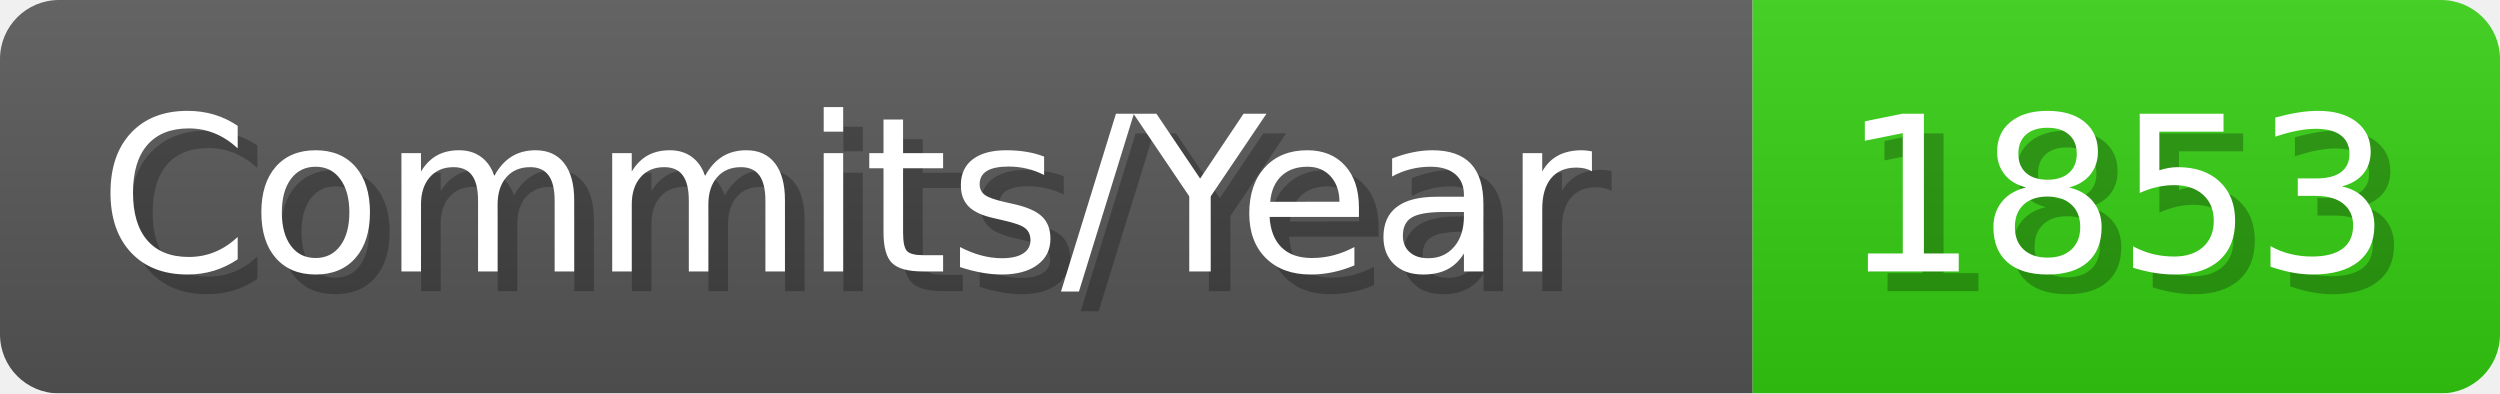
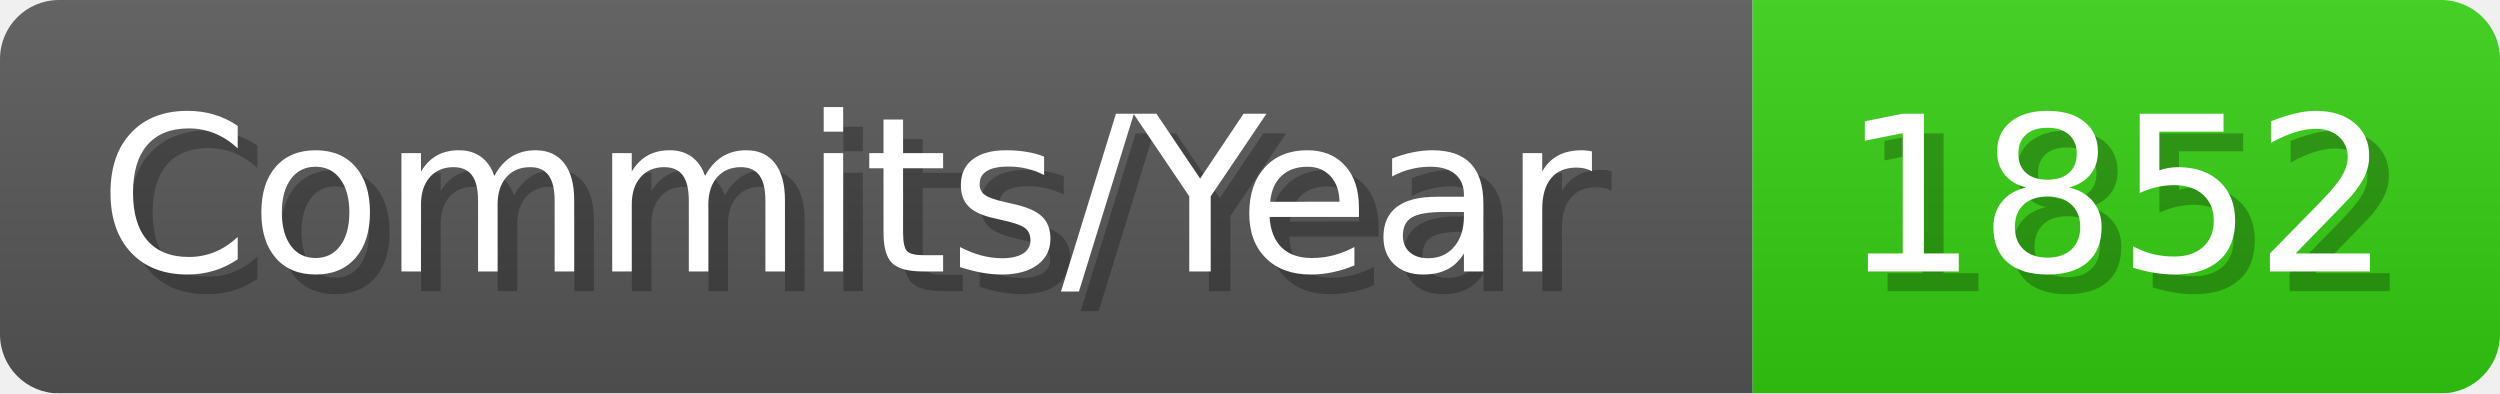
- <svg xmlns="http://www.w3.org/2000/svg" width="127.1" height="20" viewBox="0 0 1271 200" role="img" aria-label="Commits/Year: 1853">
+ <svg xmlns="http://www.w3.org/2000/svg" width="127.1" height="20" viewBox="0 0 1271 200" role="img" aria-label="Commits/Year: 1852">
  <linearGradient id="aUPdi" x2="0" y2="100%">
    <stop offset="0" stop-opacity=".1" stop-color="#EEE" />
    <stop offset="1" stop-opacity=".1" />
  </linearGradient>
  <mask id="WfAiQ">
    <rect width="1271" height="200" rx="30" fill="#FFF" />
  </mask>
  <g mask="url(#WfAiQ)">
    <rect width="891" height="200" fill="#555" />
    <rect width="380" height="200" fill="#3C1" x="891" />
    <rect width="1271" height="200" fill="url(#aUPdi)" />
  </g>
  <g aria-hidden="true" fill="#fff" text-anchor="start" font-family="Verdana,DejaVu Sans,sans-serif" font-size="110">
    <text x="60" y="148" textLength="791" fill="#000" opacity="0.25">Commits/Year</text>
    <text x="50" y="138" textLength="791">Commits/Year</text>
-     <text x="946" y="148" textLength="280" fill="#000" opacity="0.25">1853</text>
-     <text x="936" y="138" textLength="280">1853</text>
+     <text x="946" y="148" textLength="280" fill="#000" opacity="0.25">1852</text>
+     <text x="936" y="138" textLength="280">1852</text>
  </g>
</svg>
